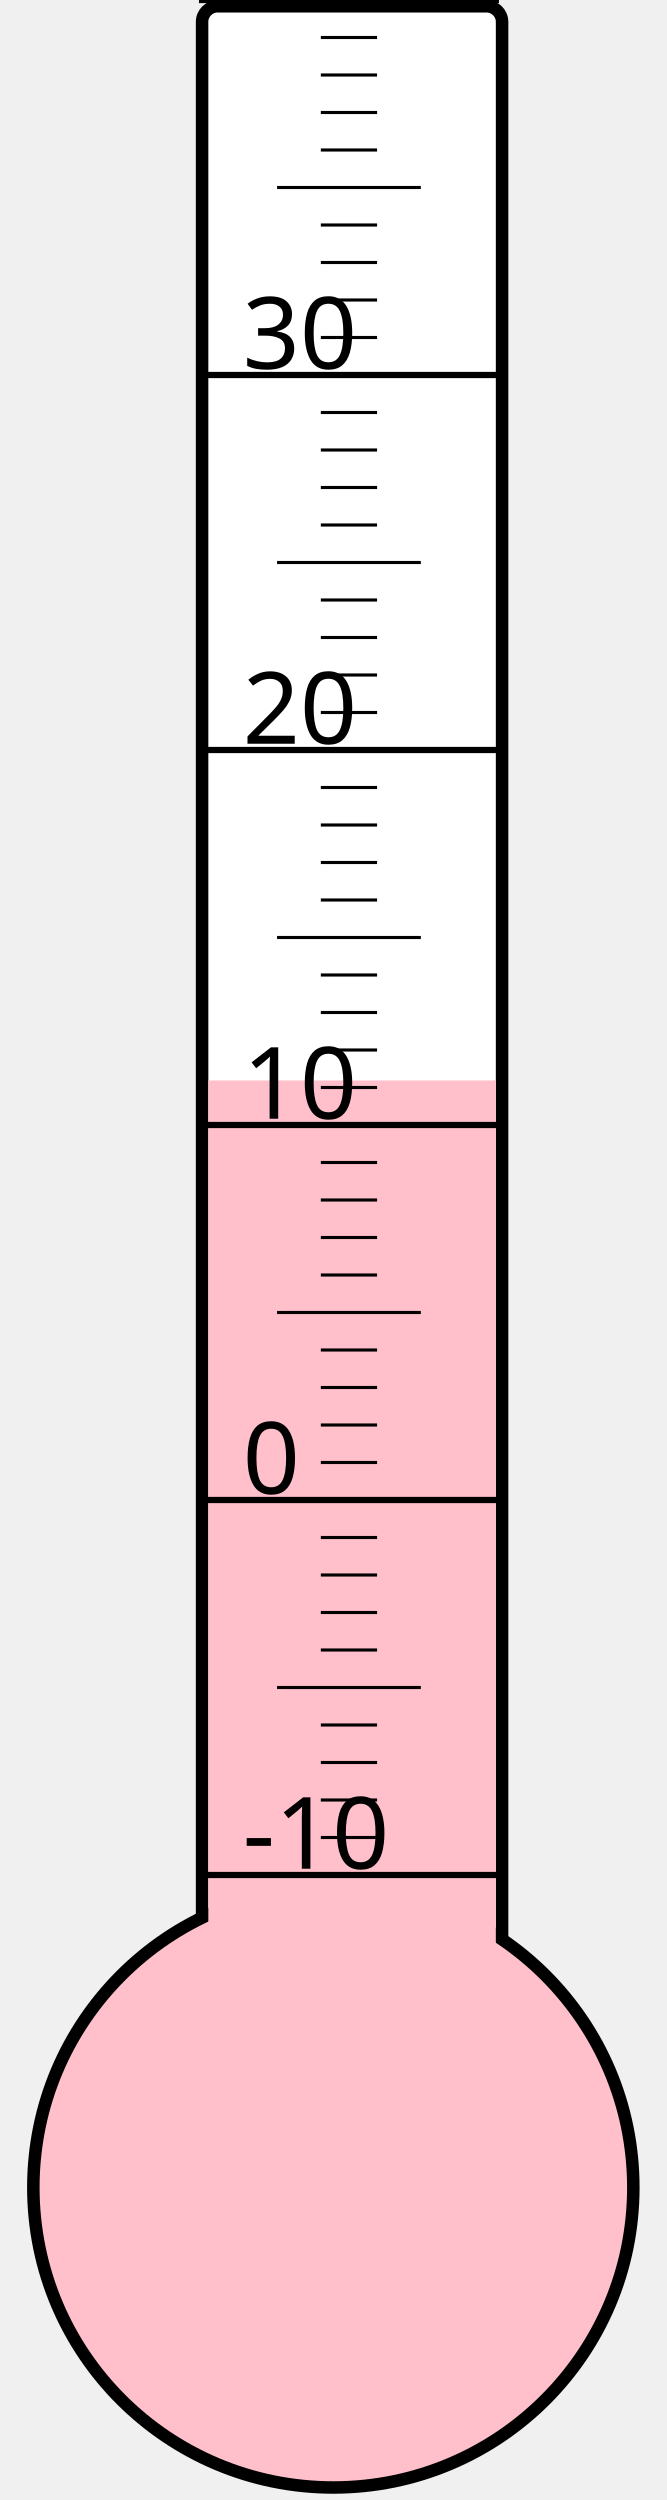
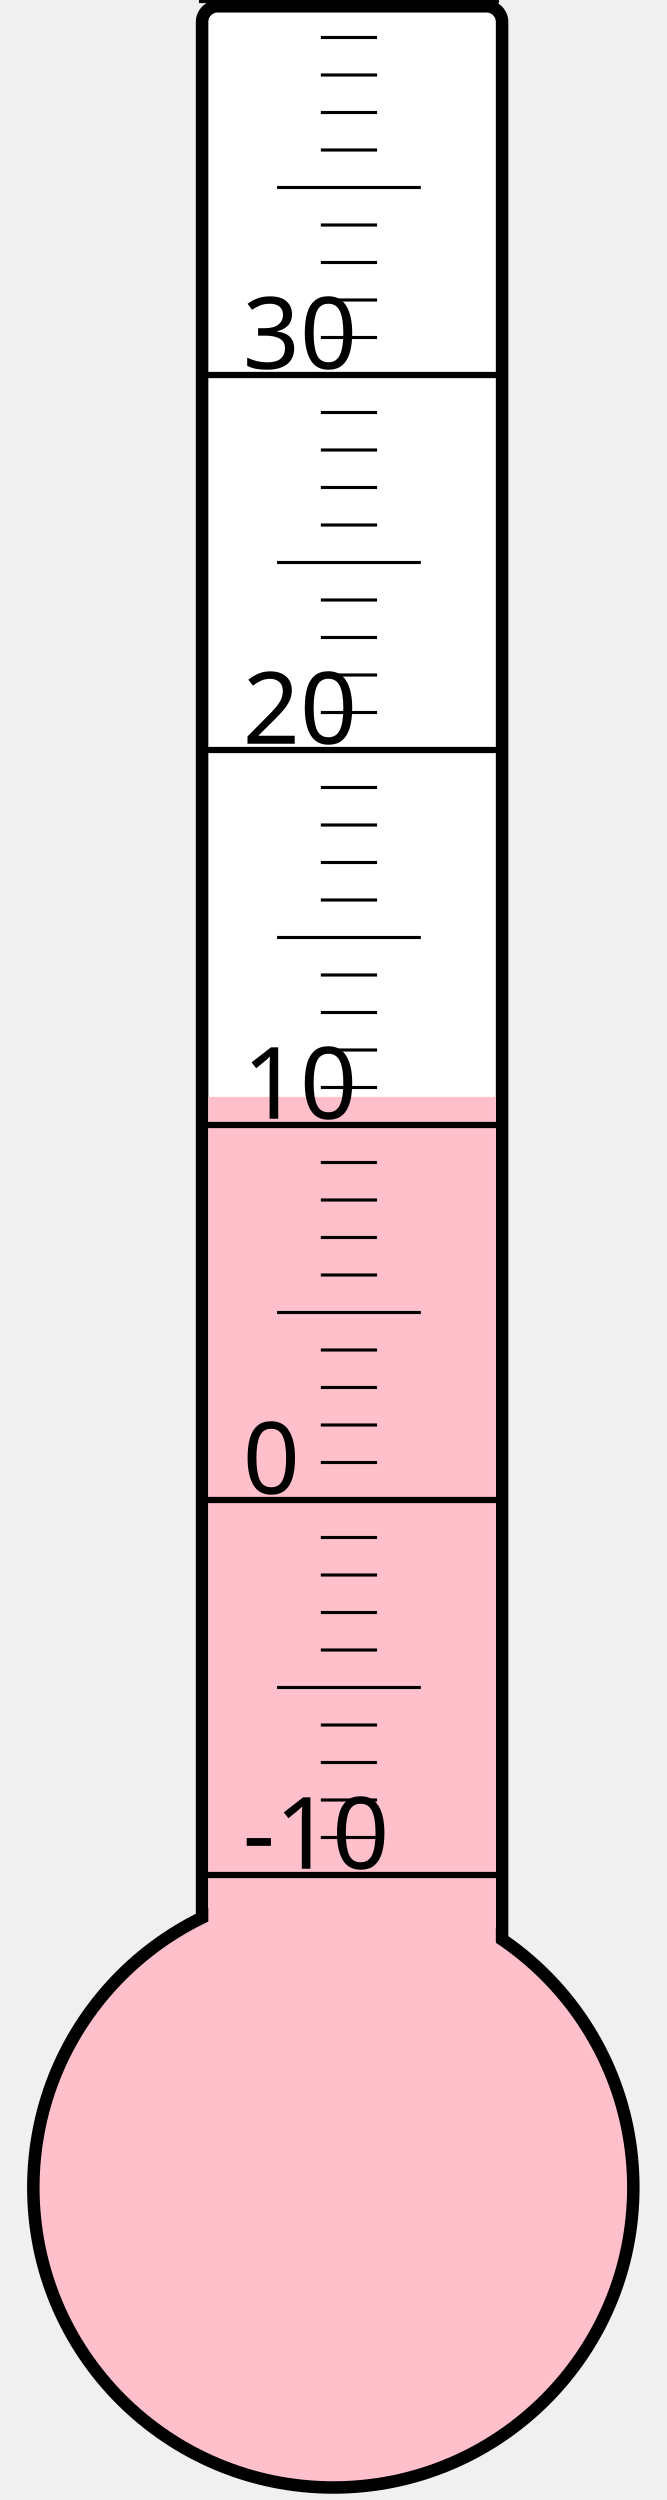
<svg xmlns="http://www.w3.org/2000/svg" width="40px" height="150px" viewBox="0 0 200 800">
  <rect width="200" height="800" x="0" y="0" style="fill: #ffffeb; fill-opacity: 0;" />
  <rect width="96" height="680" x="58" y="2" rx="5" ry="5" style="fill: white; fill-opacity: 1; stroke: black; stroke-width: 4;" />
  <circle cx="100" cy="700" r="96" style="fill: pink; stroke: black; stroke-width: 4;" />
-   <rect width="92" height="354.25" x="60" y="345.75" style="fill: pink; fill-opacity: 1; stroke-width: 0;" />
+   <rect width="92" height="349.0" x="60" y="351.0" style="fill: pink; fill-opacity: 1; stroke-width: 0;" />
  <text x="71" y="598" style="font-family: sans-serif; font-size: 24pt;">-10</text>
  <text x="71" y="478" style="font-family: sans-serif; font-size: 24pt;">0</text>
  <text x="71" y="358" style="font-family: sans-serif; font-size: 24pt;">10</text>
  <text x="71" y="238" style="font-family: sans-serif; font-size: 24pt;">20</text>
  <text x="71" y="118" style="font-family: sans-serif; font-size: 24pt;">30</text>
  <g style="stroke: black;">
    <line x1="57" y1="600" x2="153" y2="600" style="stroke-width: 2;" />
    <line x1="96" y1="588" x2="114" y2="588" style="stroke-width: 1;" />
    <line x1="96" y1="576" x2="114" y2="576" style="stroke-width: 1;" />
    <line x1="96" y1="564" x2="114" y2="564" style="stroke-width: 1;" />
    <line x1="96" y1="552" x2="114" y2="552" style="stroke-width: 1;" />
    <line x1="82" y1="540" x2="128" y2="540" style="stroke-width: 1;" />
    <line x1="96" y1="528" x2="114" y2="528" style="stroke-width: 1;" />
    <line x1="96" y1="516" x2="114" y2="516" style="stroke-width: 1;" />
    <line x1="96" y1="504" x2="114" y2="504" style="stroke-width: 1;" />
    <line x1="96" y1="492" x2="114" y2="492" style="stroke-width: 1;" />
    <line x1="57" y1="480" x2="153" y2="480" style="stroke-width: 2;" />
    <line x1="96" y1="468" x2="114" y2="468" style="stroke-width: 1;" />
    <line x1="96" y1="456" x2="114" y2="456" style="stroke-width: 1;" />
    <line x1="96" y1="444" x2="114" y2="444" style="stroke-width: 1;" />
    <line x1="96" y1="432" x2="114" y2="432" style="stroke-width: 1;" />
    <line x1="82" y1="420" x2="128" y2="420" style="stroke-width: 1;" />
    <line x1="96" y1="408" x2="114" y2="408" style="stroke-width: 1;" />
    <line x1="96" y1="396" x2="114" y2="396" style="stroke-width: 1;" />
    <line x1="96" y1="384" x2="114" y2="384" style="stroke-width: 1;" />
    <line x1="96" y1="372" x2="114" y2="372" style="stroke-width: 1;" />
    <line x1="57" y1="360" x2="153" y2="360" style="stroke-width: 2;" />
    <line x1="96" y1="348" x2="114" y2="348" style="stroke-width: 1;" />
    <line x1="96" y1="336" x2="114" y2="336" style="stroke-width: 1;" />
    <line x1="96" y1="324" x2="114" y2="324" style="stroke-width: 1;" />
    <line x1="96" y1="312" x2="114" y2="312" style="stroke-width: 1;" />
    <line x1="82" y1="300" x2="128" y2="300" style="stroke-width: 1;" />
    <line x1="96" y1="288" x2="114" y2="288" style="stroke-width: 1;" />
    <line x1="96" y1="276" x2="114" y2="276" style="stroke-width: 1;" />
    <line x1="96" y1="264" x2="114" y2="264" style="stroke-width: 1;" />
    <line x1="96" y1="252" x2="114" y2="252" style="stroke-width: 1;" />
    <line x1="57" y1="240" x2="153" y2="240" style="stroke-width: 2;" />
    <line x1="96" y1="228" x2="114" y2="228" style="stroke-width: 1;" />
    <line x1="96" y1="216" x2="114" y2="216" style="stroke-width: 1;" />
    <line x1="96" y1="204" x2="114" y2="204" style="stroke-width: 1;" />
    <line x1="96" y1="192" x2="114" y2="192" style="stroke-width: 1;" />
    <line x1="82" y1="180" x2="128" y2="180" style="stroke-width: 1;" />
    <line x1="96" y1="168" x2="114" y2="168" style="stroke-width: 1;" />
    <line x1="96" y1="156" x2="114" y2="156" style="stroke-width: 1;" />
    <line x1="96" y1="144" x2="114" y2="144" style="stroke-width: 1;" />
    <line x1="96" y1="132" x2="114" y2="132" style="stroke-width: 1;" />
    <line x1="57" y1="120" x2="153" y2="120" style="stroke-width: 2;" />
    <line x1="96" y1="108" x2="114" y2="108" style="stroke-width: 1;" />
    <line x1="96" y1="96" x2="114" y2="96" style="stroke-width: 1;" />
    <line x1="96" y1="84" x2="114" y2="84" style="stroke-width: 1;" />
    <line x1="96" y1="72" x2="114" y2="72" style="stroke-width: 1;" />
    <line x1="82" y1="60" x2="128" y2="60" style="stroke-width: 1;" />
    <line x1="96" y1="48" x2="114" y2="48" style="stroke-width: 1;" />
    <line x1="96" y1="36" x2="114" y2="36" style="stroke-width: 1;" />
    <line x1="96" y1="24" x2="114" y2="24" style="stroke-width: 1;" />
    <line x1="96" y1="12" x2="114" y2="12" style="stroke-width: 1;" />
    <line x1="57" y1="0" x2="153" y2="0" style="stroke-width: 2;" />
  </g>
</svg>
